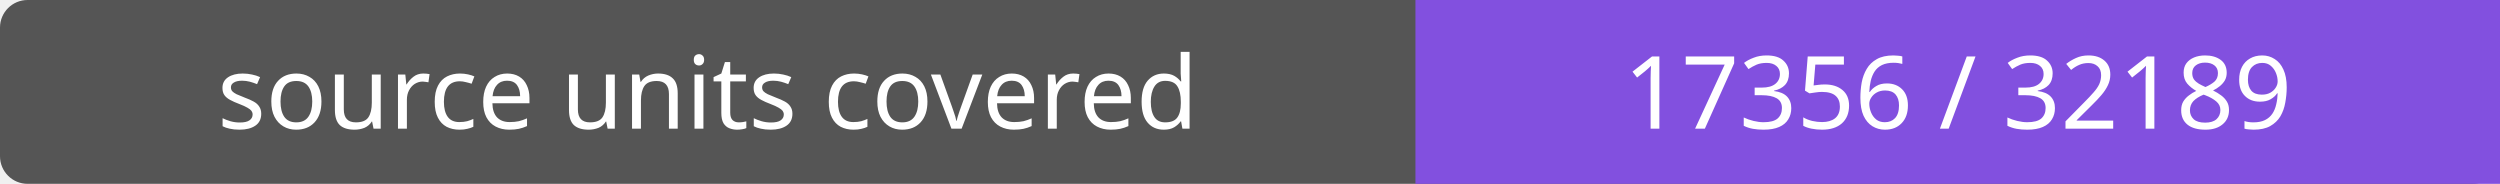
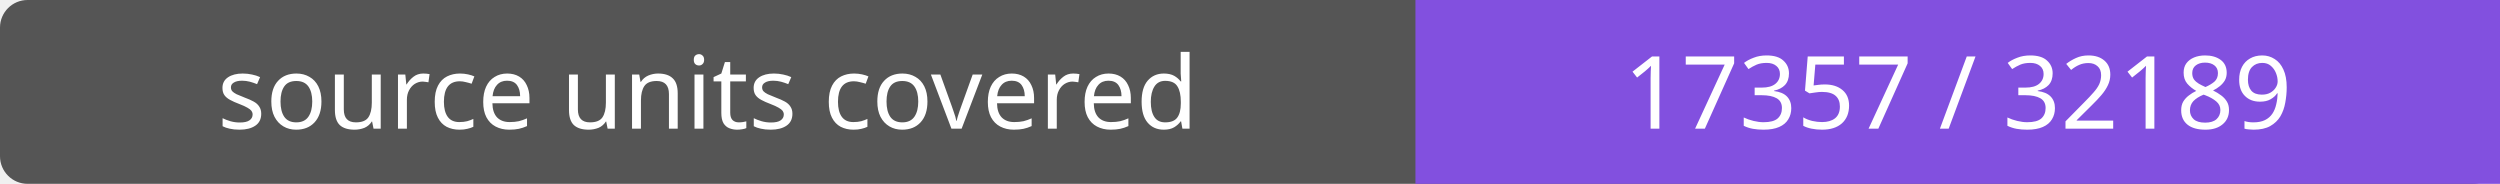
- <svg xmlns="http://www.w3.org/2000/svg" width="272" height="20" role="img" aria-label="source units covered: 17356 / 32189">
+ <svg xmlns="http://www.w3.org/2000/svg" width="272" height="20" role="img" aria-label="source units covered: 17357 / 32189">
  <rect width="272" height="20" rx="3" fill="#555" />
  <path fill="#8250df" d="M154 0h118v20H154z" />
  <g fill="#fff" text-anchor="middle" font-family="Verdana,sans-serif" font-size="11">
    <text x="77.0" y="14">source units covered</text>
-     <text x="213.0" y="14">17356 / 32189</text>
+     <text x="213.0" y="14">17357 / 32189</text>
  </g>
</svg>
